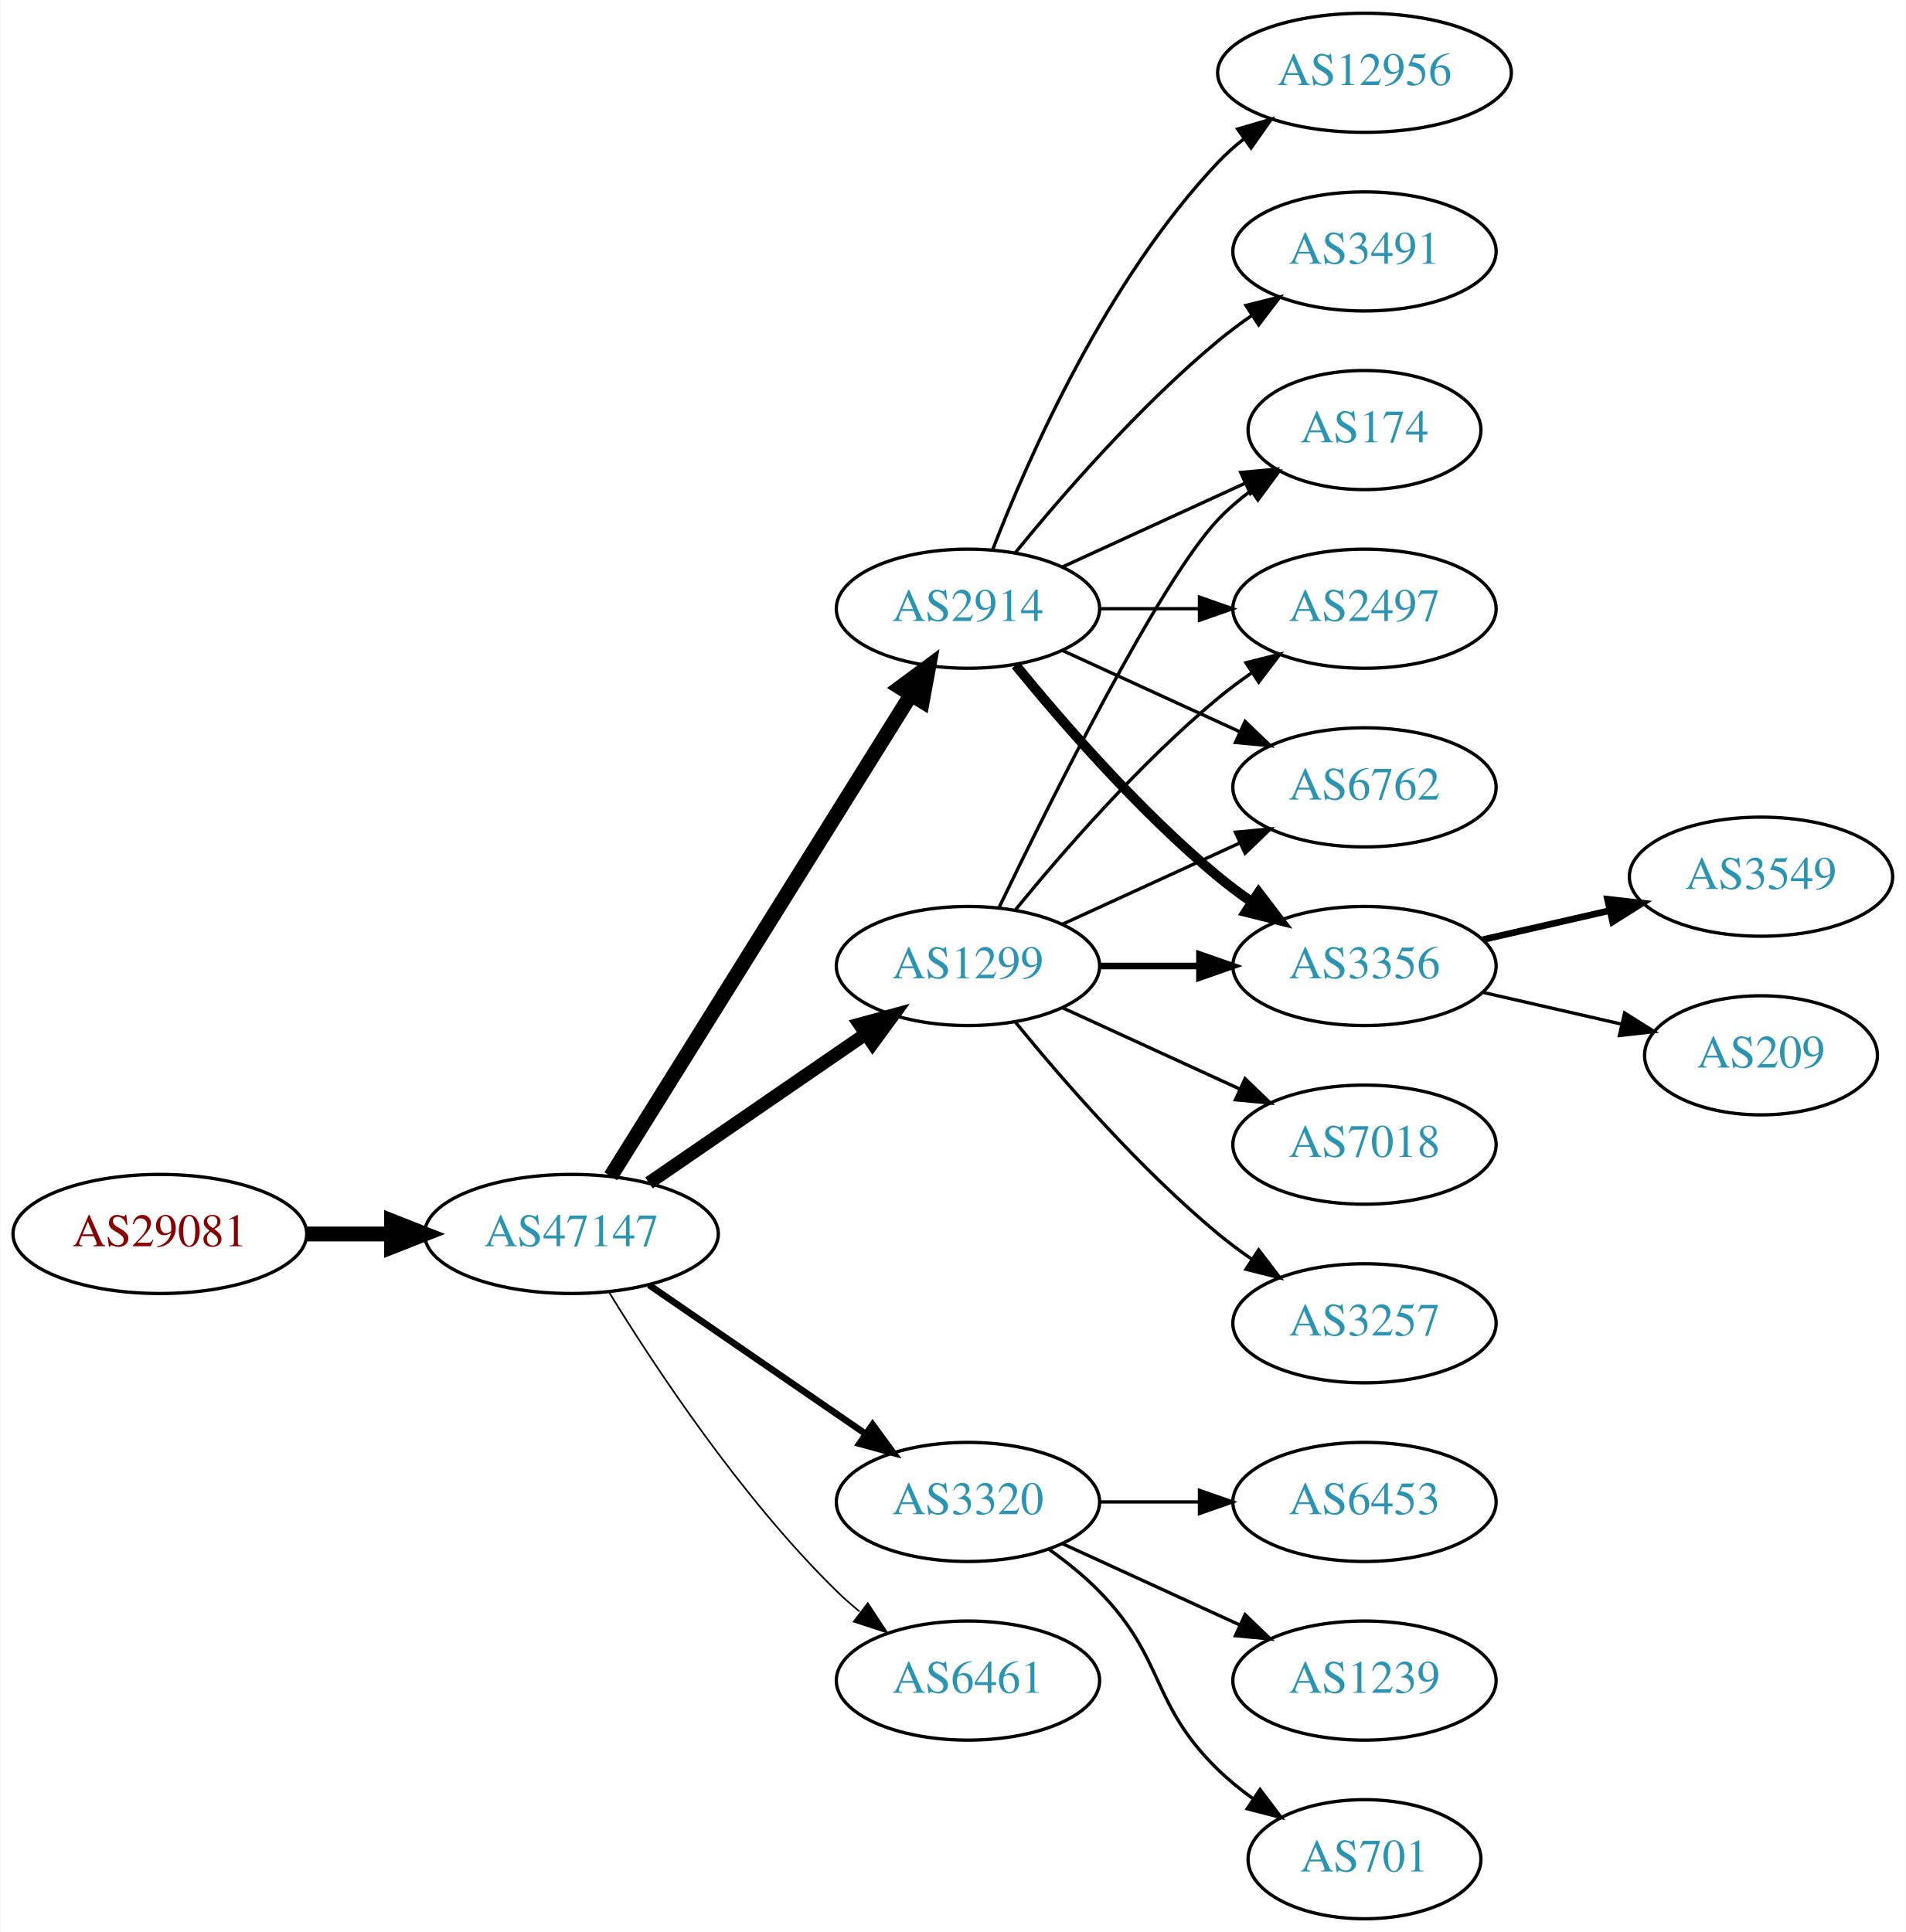
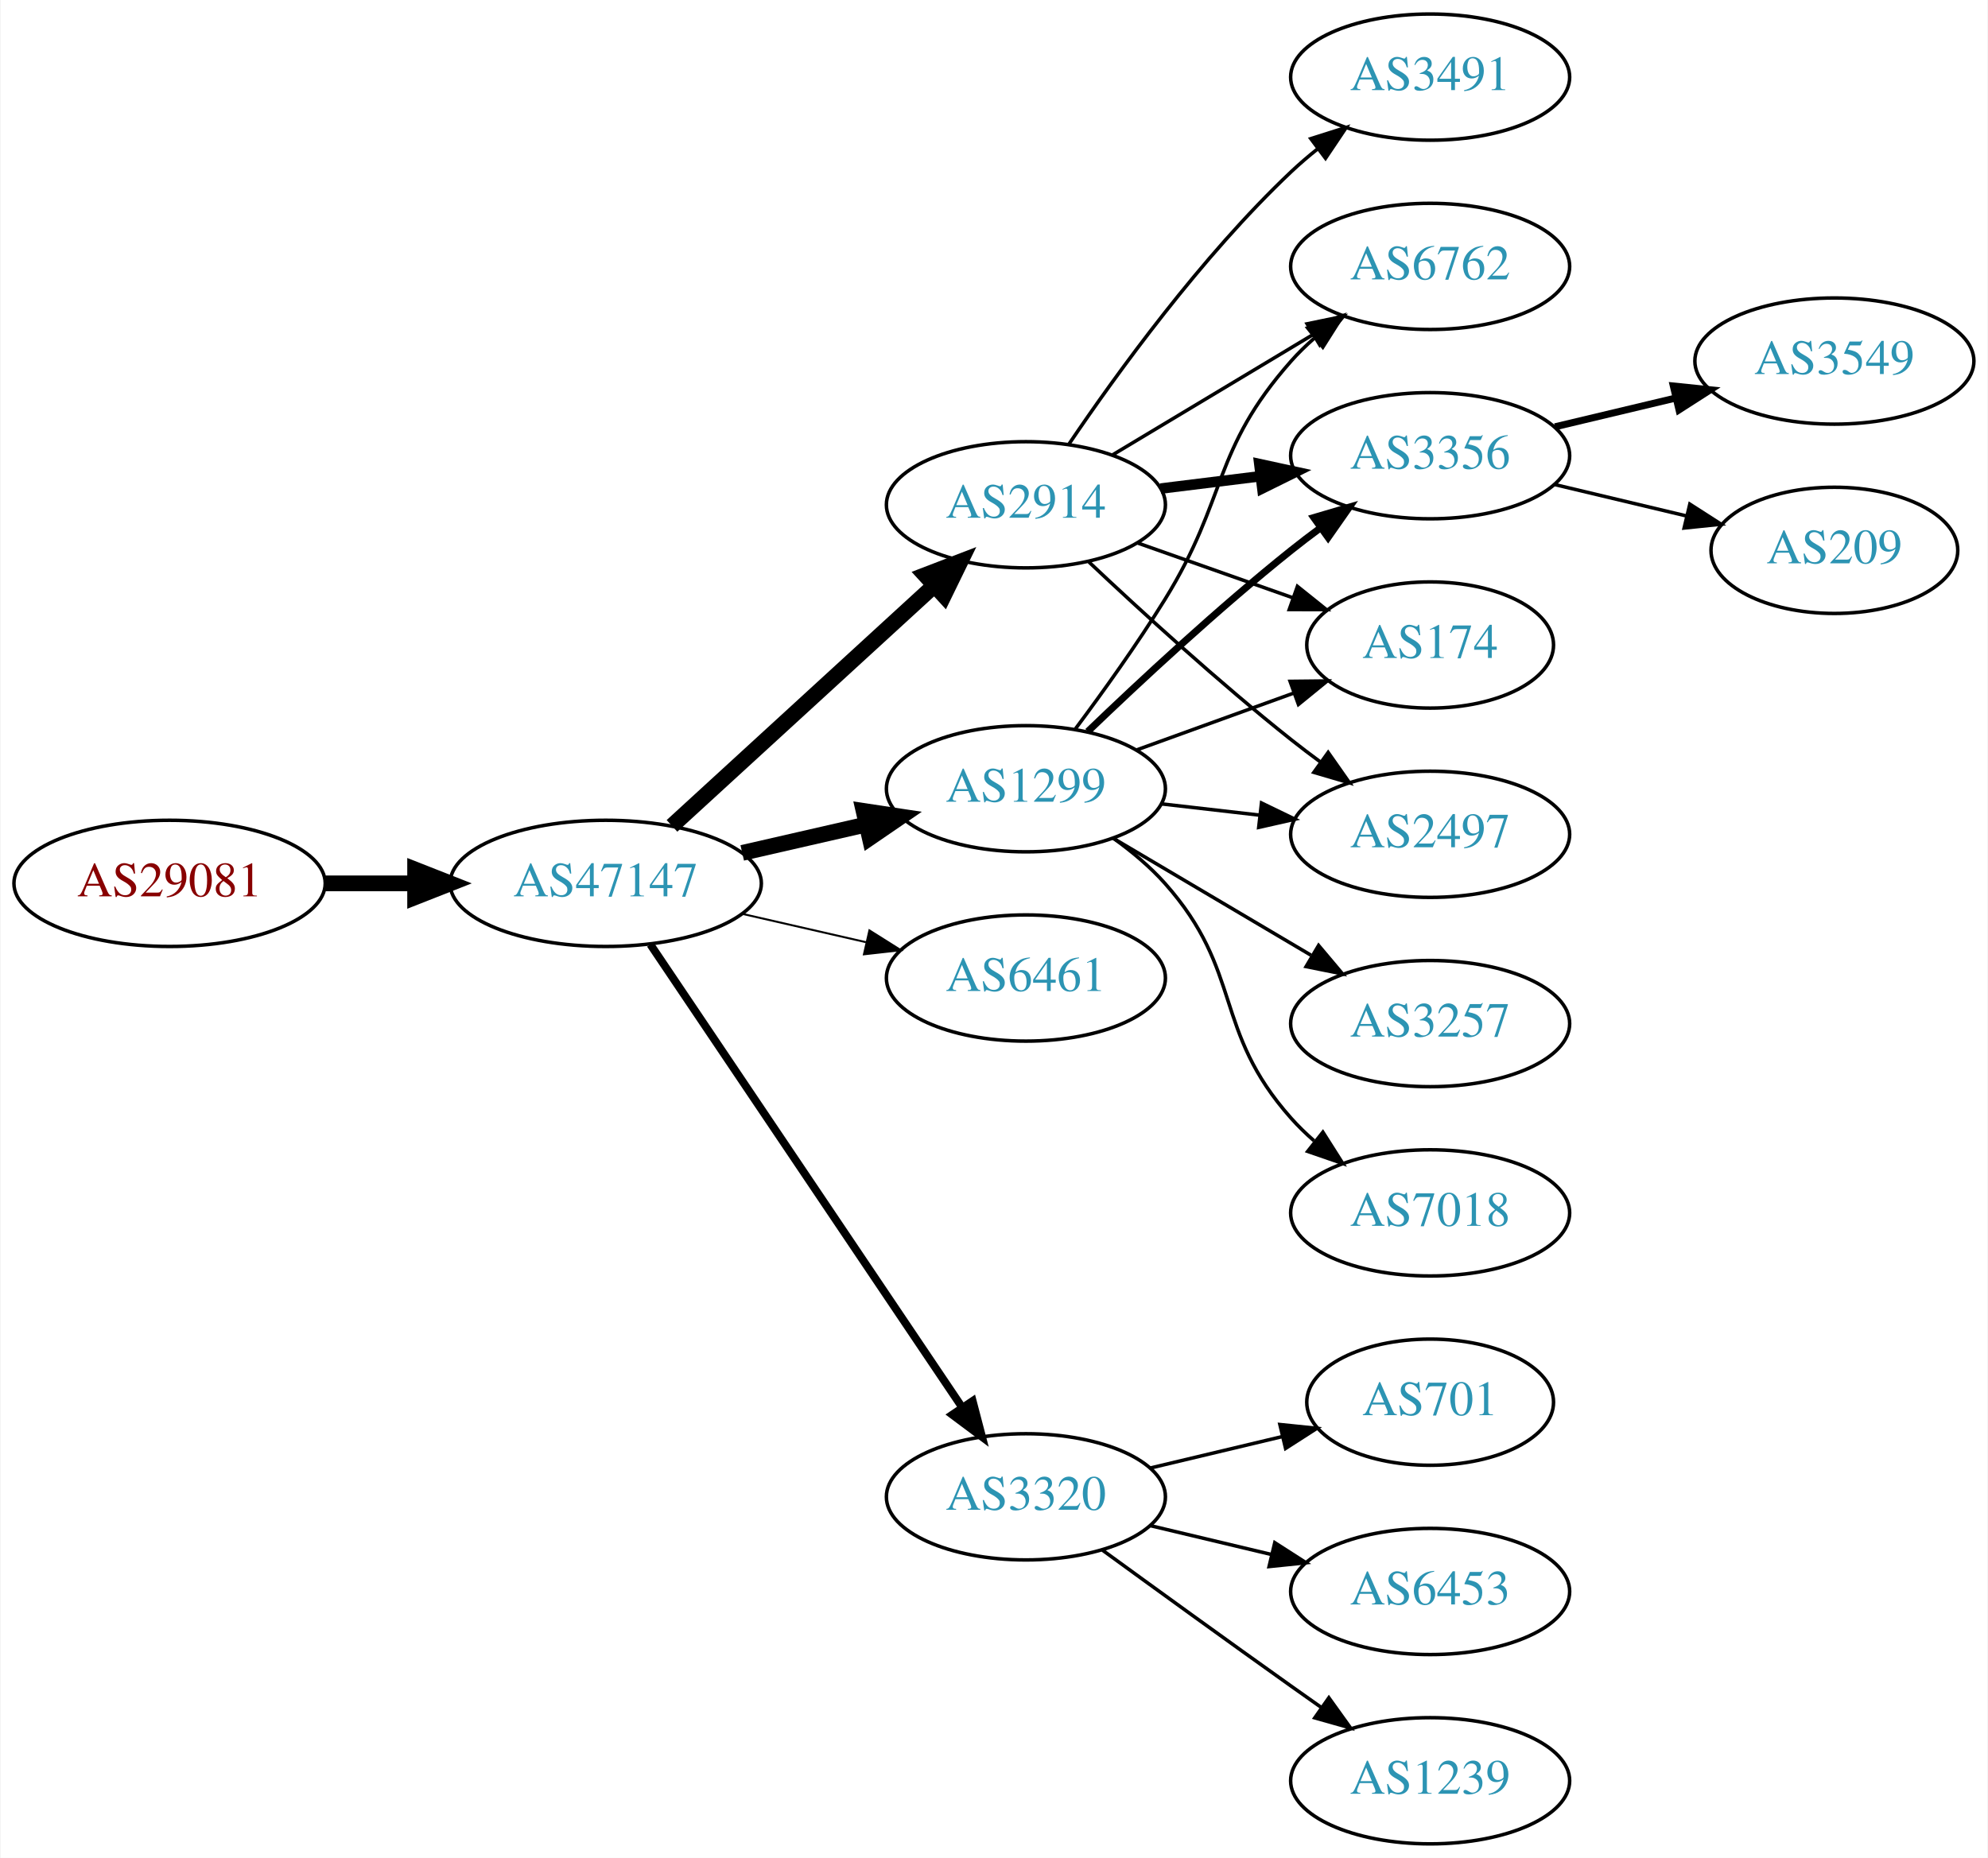
- <svg xmlns="http://www.w3.org/2000/svg" xmlns:xlink="http://www.w3.org/1999/xlink" width="576pt" height="584pt" viewBox="0.00 0.00 575.76 584.00">
-   <g id="graph0" class="graph" transform="scale(1 1) rotate(0) translate(4 580)">
-     <polygon fill="white" stroke="none" points="-4,4 -4,-580 571.762,-580 571.762,4 -4,4" />
+ <svg xmlns="http://www.w3.org/2000/svg" xmlns:xlink="http://www.w3.org/1999/xlink" width="567pt" height="530pt" viewBox="0.00 0.00 566.66 530.00">
+   <g id="graph0" class="graph" transform="scale(1 1) rotate(0) translate(4 526)">
+     <polygon fill="white" stroke="none" points="-4,4 -4,-526 562.663,-526 562.663,4 -4,4" />
    <g id="node1" class="node">
      <g id="a_node1">
        <a xlink:href="/asn/29081" xlink:title="AS29081 ~ WVNET-AT-AS [AT]">
-           <ellipse fill="#ffffff" stroke="black" cx="44.196" cy="-207" rx="44.393" ry="18" />
-           <text text-anchor="middle" x="44.196" y="-203.3" font-family="Times,serif" font-size="14.00" fill="#880000">AS29081</text>
+           <ellipse fill="#ffffff" stroke="black" cx="44.196" cy="-274" rx="44.393" ry="18" />
+           <text text-anchor="middle" x="44.196" y="-270.3" font-family="Times,serif" font-size="14.00" fill="#880000">AS29081</text>
        </a>
      </g>
    </g>
    <g id="node2" class="node">
      <g id="a_node2">
        <a xlink:href="/asn/47147" xlink:title="AS47147 ~ ANEXIA Internetdienstleistungs GmbH [AT]">
-           <ellipse fill="#ffffff" stroke="black" cx="168.588" cy="-207" rx="44.393" ry="18" />
-           <text text-anchor="middle" x="168.588" y="-203.3" font-family="Times,serif" font-size="14.00" fill="#2c94b3">AS47147</text>
+           <ellipse fill="#ffffff" stroke="black" cx="168.588" cy="-274" rx="44.393" ry="18" />
+           <text text-anchor="middle" x="168.588" y="-270.3" font-family="Times,serif" font-size="14.00" fill="#2c94b3">AS47147</text>
        </a>
      </g>
    </g>
    <g id="edge1" class="edge">
-       <path fill="none" stroke="black" stroke-width="4.5" d="M88.692,-207C96.898,-207 105.569,-207 114.041,-207" />
-       <polygon fill="black" stroke="black" stroke-width="4.5" points="114.233,-210.938 124.233,-207 114.233,-203.063 114.233,-210.938" />
+       <path fill="none" stroke="black" stroke-width="4.5" d="M88.692,-274C96.898,-274 105.569,-274 114.041,-274" />
+       <polygon fill="black" stroke="black" stroke-width="4.5" points="114.233,-277.938 124.233,-274 114.233,-270.063 114.233,-277.938" />
    </g>
    <g id="node3" class="node">
      <g id="a_node3">
-         <a xlink:href="/asn/2914" xlink:title="AS2914 ~ NTT America, Inc. [US]">
-           <ellipse fill="#ffffff" stroke="black" cx="288.431" cy="-396" rx="39.794" ry="18" />
-           <text text-anchor="middle" x="288.431" y="-392.3" font-family="Times,serif" font-size="14.00" fill="#2c94b3">AS2914</text>
+         <a xlink:href="/asn/1299" xlink:title="AS1299 ~ Telia Carrier [EU]">
+           <ellipse fill="#ffffff" stroke="black" cx="288.431" cy="-301" rx="39.794" ry="18" />
+           <text text-anchor="middle" x="288.431" y="-297.3" font-family="Times,serif" font-size="14.00" fill="#2c94b3">AS1299</text>
        </a>
      </g>
    </g>
    <g id="edge2" class="edge">
-       <path fill="none" stroke="black" stroke-width="4.5" d="M180.463,-224.442C201.247,-257.775 246.707,-330.686 271.136,-369.866" />
-       <polygon fill="black" stroke="black" stroke-width="4.5" points="267.95,-372.198 276.582,-378.6 274.632,-368.031 267.95,-372.198" />
+       <path fill="none" stroke="black" stroke-width="4.5" d="M207.523,-282.692C218.764,-285.267 231.176,-288.111 242.799,-290.774" />
+       <polygon fill="black" stroke="black" stroke-width="4.5" points="242.134,-294.661 252.761,-293.057 243.893,-286.985 242.134,-294.661" />
    </g>
    <g id="node4" class="node">
      <g id="a_node4">
-         <a xlink:href="/asn/1299" xlink:title="AS1299 ~ Telia Carrier [EU]">
-           <ellipse fill="#ffffff" stroke="black" cx="288.431" cy="-288" rx="39.794" ry="18" />
-           <text text-anchor="middle" x="288.431" y="-284.3" font-family="Times,serif" font-size="14.00" fill="#2c94b3">AS1299</text>
+         <a xlink:href="/asn/2914" xlink:title="AS2914 ~ NTT America, Inc. [US]">
+           <ellipse fill="#ffffff" stroke="black" cx="288.431" cy="-382" rx="39.794" ry="18" />
+           <text text-anchor="middle" x="288.431" y="-378.3" font-family="Times,serif" font-size="14.00" fill="#2c94b3">AS2914</text>
        </a>
      </g>
    </g>
    <g id="edge3" class="edge">
-       <path fill="none" stroke="black" stroke-width="4" d="M192.031,-222.426C210.612,-235.198 237.173,-253.455 257.553,-267.463" />
-       <polygon fill="black" stroke="black" stroke-width="4" points="255.643,-270.398 265.867,-273.178 259.609,-264.629 255.643,-270.398" />
+       <path fill="none" stroke="black" stroke-width="4.5" d="M187.486,-290.403C207.414,-308.667 239.772,-338.322 262.249,-358.921" />
+       <polygon fill="black" stroke="black" stroke-width="4.5" points="259.718,-361.943 269.751,-365.797 265.039,-356.137 259.718,-361.943" />
    </g>
    <g id="node5" class="node">
      <g id="a_node5">
-         <a xlink:href="/asn/3320" xlink:title="AS3320 ~ DTAG [DE]">
-           <ellipse fill="#ffffff" stroke="black" cx="288.431" cy="-126" rx="39.794" ry="18" />
-           <text text-anchor="middle" x="288.431" y="-122.3" font-family="Times,serif" font-size="14.00" fill="#2c94b3">AS3320</text>
+         <a xlink:href="/asn/6461" xlink:title="AS6461 ~ Zayo Bandwidth [US]">
+           <ellipse fill="#ffffff" stroke="black" cx="288.431" cy="-247" rx="39.794" ry="18" />
+           <text text-anchor="middle" x="288.431" y="-243.3" font-family="Times,serif" font-size="14.00" fill="#2c94b3">AS6461</text>
        </a>
      </g>
    </g>
    <g id="edge4" class="edge">
-       <path fill="none" stroke="black" stroke-width="2" d="M192.031,-191.574C210.612,-178.802 237.173,-160.545 257.553,-146.537" />
-       <polygon fill="black" stroke="black" stroke-width="2" points="259.609,-149.371 265.867,-140.822 255.643,-143.602 259.609,-149.371" />
+       <path fill="none" stroke="black" stroke-width="0.562" d="M207.523,-265.308C218.764,-262.733 231.176,-259.889 242.799,-257.226" />
+       <polygon fill="black" stroke="black" stroke-width="0.562" points="243.795,-260.588 252.761,-254.943 242.232,-253.765 243.795,-260.588" />
    </g>
    <g id="node6" class="node">
      <g id="a_node6">
-         <a xlink:href="/asn/6461" xlink:title="AS6461 ~ Zayo Bandwidth [US]">
-           <ellipse fill="#ffffff" stroke="black" cx="288.431" cy="-72" rx="39.794" ry="18" />
-           <text text-anchor="middle" x="288.431" y="-68.3" font-family="Times,serif" font-size="14.00" fill="#2c94b3">AS6461</text>
+         <a xlink:href="/asn/3320" xlink:title="AS3320 ~ DTAG [DE]">
+           <ellipse fill="#ffffff" stroke="black" cx="288.431" cy="-99" rx="39.794" ry="18" />
+           <text text-anchor="middle" x="288.431" y="-95.3" font-family="Times,serif" font-size="14.00" fill="#2c94b3">AS3320</text>
        </a>
      </g>
    </g>
    <g id="edge5" class="edge">
-       <path fill="none" stroke="black" stroke-width="0.5" d="M179.854,-189.56C193.662,-167.009 219.851,-127.278 248.784,-99 250.924,-96.908 253.242,-94.863 255.642,-92.894" />
-       <polygon fill="black" stroke="black" stroke-width="0.5" points="258.152,-95.382 263.983,-86.536 253.908,-89.815 258.152,-95.382" />
+       <path fill="none" stroke="black" stroke-width="2.25" d="M181.318,-256.581C202.195,-225.578 245.883,-160.699 270.187,-124.608" />
+       <polygon fill="black" stroke="black" stroke-width="2.25" points="273.24,-126.341 275.922,-116.091 267.433,-122.431 273.24,-126.341" />
    </g>
    <g id="node7" class="node">
      <g id="a_node7">
-         <a xlink:href="/asn/3491" xlink:title="AS3491 ~ PCCW Global, Inc. [US]">
-           <ellipse fill="#ffffff" stroke="black" cx="408.273" cy="-504" rx="39.794" ry="18" />
-           <text text-anchor="middle" x="408.273" y="-500.3" font-family="Times,serif" font-size="14.00" fill="#2c94b3">AS3491</text>
+         <a xlink:href="/asn/6762" xlink:title="AS6762 ~ TELECOM ITALIA SPARKLE S.p.A. [IT]">
+           <ellipse fill="#ffffff" stroke="black" cx="403.724" cy="-450" rx="39.794" ry="18" />
+           <text text-anchor="middle" x="403.724" y="-446.3" font-family="Times,serif" font-size="14.00" fill="#2c94b3">AS6762</text>
        </a>
      </g>
    </g>
    <g id="edge6" class="edge">
-       <path fill="none" stroke="black" d="M302.85,-413.065C316.964,-430.375 340.379,-457.345 364.077,-477 367.294,-479.668 370.794,-482.27 374.365,-484.741" />
-       <polygon fill="black" stroke="black" points="372.442,-487.666 382.721,-490.236 376.288,-481.817 372.442,-487.666" />
+       <path fill="none" stroke="black" d="M302.571,-318.105C310.35,-328.529 320.192,-342.255 328.077,-355 346.069,-384.081 341.428,-397.38 364.077,-423 366.059,-425.242 368.264,-427.394 370.586,-429.437" />
+       <polygon fill="black" stroke="black" points="368.774,-432.466 378.787,-435.929 373.119,-426.978 368.774,-432.466" />
    </g>
    <g id="node8" class="node">
      <g id="a_node8">
-         <a xlink:href="/asn/3356" xlink:title="AS3356 ~ Level 3 Parent, LLC [US]">
-           <ellipse fill="#ffffff" stroke="black" cx="408.273" cy="-288" rx="39.794" ry="18" />
-           <text text-anchor="middle" x="408.273" y="-284.3" font-family="Times,serif" font-size="14.00" fill="#2c94b3">AS3356</text>
+         <a xlink:href="/asn/3257" xlink:title="AS3257 ~ GTT [DE]">
+           <ellipse fill="#ffffff" stroke="black" cx="403.724" cy="-234" rx="39.794" ry="18" />
+           <text text-anchor="middle" x="403.724" y="-230.3" font-family="Times,serif" font-size="14.00" fill="#2c94b3">AS3257</text>
        </a>
      </g>
    </g>
    <g id="edge7" class="edge">
-       <path fill="none" stroke="black" stroke-width="3" d="M302.85,-378.935C316.964,-361.625 340.379,-334.655 364.077,-315 367.294,-312.332 370.794,-309.73 374.365,-307.259" />
-       <polygon fill="black" stroke="black" stroke-width="3" points="376.288,-310.183 382.721,-301.764 372.442,-304.334 376.288,-310.183" />
+       <path fill="none" stroke="black" d="M313.457,-286.791C329.83,-277.109 351.717,-264.165 369.721,-253.518" />
+       <polygon fill="black" stroke="black" points="371.906,-256.292 378.732,-248.188 368.343,-250.266 371.906,-256.292" />
    </g>
    <g id="node9" class="node">
      <g id="a_node9">
-         <a xlink:href="/asn/174" xlink:title="AS174 ~ Cogent Communications [US]">
-           <ellipse fill="#ffffff" stroke="black" cx="408.273" cy="-450" rx="35.194" ry="18" />
-           <text text-anchor="middle" x="408.273" y="-446.3" font-family="Times,serif" font-size="14.00" fill="#2c94b3">AS174</text>
+         <a xlink:href="/asn/3356" xlink:title="AS3356 ~ Level 3 Parent, LLC [US]">
+           <ellipse fill="#ffffff" stroke="black" cx="403.724" cy="-396" rx="39.794" ry="18" />
+           <text text-anchor="middle" x="403.724" y="-392.3" font-family="Times,serif" font-size="14.00" fill="#2c94b3">AS3356</text>
        </a>
      </g>
    </g>
    <g id="edge8" class="edge">
-       <path fill="none" stroke="black" d="M317.06,-408.661C333.476,-416.183 354.457,-425.798 372.054,-433.861" />
-       <polygon fill="black" stroke="black" points="370.883,-437.174 381.432,-438.158 373.799,-430.811 370.883,-437.174" />
+       <path fill="none" stroke="black" stroke-width="2" d="M306.074,-317.312C320.85,-331.51 343.263,-352.363 364.077,-369 366.78,-371.161 369.645,-373.344 372.544,-375.484" />
+       <polygon fill="black" stroke="black" stroke-width="2" points="370.535,-378.35 380.698,-381.344 374.62,-372.666 370.535,-378.35" />
    </g>
    <g id="node10" class="node">
      <g id="a_node10">
-         <a xlink:href="/asn/2497" xlink:title="AS2497 ~ Internet Initiative Japan Inc. [JP]">
-           <ellipse fill="#ffffff" stroke="black" cx="408.273" cy="-396" rx="39.794" ry="18" />
-           <text text-anchor="middle" x="408.273" y="-392.3" font-family="Times,serif" font-size="14.00" fill="#2c94b3">AS2497</text>
+         <a xlink:href="/asn/7018" xlink:title="AS7018 ~ AT&amp;T Services, Inc. [US]">
+           <ellipse fill="#ffffff" stroke="black" cx="403.724" cy="-180" rx="39.794" ry="18" />
+           <text text-anchor="middle" x="403.724" y="-176.3" font-family="Times,serif" font-size="14.00" fill="#2c94b3">AS7018</text>
        </a>
      </g>
    </g>
    <g id="edge9" class="edge">
-       <path fill="none" stroke="black" d="M328.343,-396C337.897,-396 348.246,-396 358.209,-396" />
-       <polygon fill="black" stroke="black" points="358.402,-399.5 368.402,-396 358.402,-392.5 358.402,-399.5" />
+       <path fill="none" stroke="black" d="M313.346,-286.91C318.589,-283.14 323.834,-278.77 328.077,-274 350.545,-248.743 341.61,-232.257 364.077,-207 366.066,-204.764 368.275,-202.616 370.601,-200.577" />
+       <polygon fill="black" stroke="black" points="373.133,-203.036 378.808,-194.09 368.793,-197.545 373.133,-203.036" />
    </g>
    <g id="node11" class="node">
      <g id="a_node11">
-         <a xlink:href="/asn/12956" xlink:title="AS12956 ~ TELXIUS [ES]">
-           <ellipse fill="#ffffff" stroke="black" cx="408.273" cy="-558" rx="44.393" ry="18" />
-           <text text-anchor="middle" x="408.273" y="-554.3" font-family="Times,serif" font-size="14.00" fill="#2c94b3">AS12956</text>
+         <a xlink:href="/asn/174" xlink:title="AS174 ~ Cogent Communications [US]">
+           <ellipse fill="#ffffff" stroke="black" cx="403.724" cy="-342" rx="35.194" ry="18" />
+           <text text-anchor="middle" x="403.724" y="-338.3" font-family="Times,serif" font-size="14.00" fill="#2c94b3">AS174</text>
        </a>
      </g>
    </g>
    <g id="edge10" class="edge">
-       <path fill="none" stroke="black" d="M295.954,-413.994C306.704,-441.728 330.362,-495.429 364.077,-531 366.461,-533.515 369.128,-535.893 371.934,-538.117" />
-       <polygon fill="black" stroke="black" points="369.928,-540.985 380.096,-543.961 374.003,-535.293 369.928,-540.985" />
+       <path fill="none" stroke="black" d="M320.09,-312.095C333.827,-317.067 350.167,-322.98 364.676,-328.231" />
+       <polygon fill="black" stroke="black" points="363.78,-331.628 374.374,-331.74 366.162,-325.046 363.78,-331.628" />
    </g>
    <g id="node12" class="node">
      <g id="a_node12">
-         <a xlink:href="/asn/6762" xlink:title="AS6762 ~ TELECOM ITALIA SPARKLE S.p.A. [IT]">
-           <ellipse fill="#ffffff" stroke="black" cx="408.273" cy="-342" rx="39.794" ry="18" />
-           <text text-anchor="middle" x="408.273" y="-338.3" font-family="Times,serif" font-size="14.00" fill="#2c94b3">AS6762</text>
+         <a xlink:href="/asn/2497" xlink:title="AS2497 ~ Internet Initiative Japan Inc. [JP]">
+           <ellipse fill="#ffffff" stroke="black" cx="403.724" cy="-288" rx="39.794" ry="18" />
+           <text text-anchor="middle" x="403.724" y="-284.3" font-family="Times,serif" font-size="14.00" fill="#2c94b3">AS2497</text>
        </a>
      </g>
    </g>
    <g id="edge11" class="edge">
-       <path fill="none" stroke="black" d="M317.06,-383.339C333.017,-376.027 353.287,-366.739 370.57,-358.819" />
-       <polygon fill="black" stroke="black" points="372.185,-361.929 379.818,-354.581 369.269,-355.565 372.185,-361.929" />
+       <path fill="none" stroke="black" d="M327.156,-296.671C336.137,-295.641 345.836,-294.528 355.193,-293.454" />
+       <polygon fill="black" stroke="black" points="355.628,-296.927 365.164,-292.31 354.83,-289.973 355.628,-296.927" />
+     </g>
+     <g id="edge15" class="edge">
+       <path fill="none" stroke="black" d="M313.181,-396.255C329.797,-406.229 352.193,-419.671 370.43,-430.617" />
+       <polygon fill="black" stroke="black" points="368.63,-433.618 379.005,-435.764 372.232,-427.616 368.63,-433.618" />
+     </g>
+     <g id="edge14" class="edge">
+       <path fill="none" stroke="black" stroke-width="3" d="M326.841,-386.623C335.929,-387.746 345.766,-388.962 355.251,-390.134" />
+       <polygon fill="black" stroke="black" stroke-width="3" points="354.999,-393.629 365.353,-391.382 355.857,-386.682 354.999,-393.629" />
+     </g>
+     <g id="edge12" class="edge">
+       <path fill="none" stroke="black" d="M320.389,-371.07C334.016,-366.258 350.159,-360.559 364.526,-355.486" />
+       <polygon fill="black" stroke="black" points="365.871,-358.723 374.135,-352.094 363.54,-352.123 365.871,-358.723" />
+     </g>
+     <g id="edge13" class="edge">
+       <path fill="none" stroke="black" d="M306.406,-365.68C321.208,-351.716 343.477,-331.342 364.077,-315 366.788,-312.849 369.658,-310.672 372.56,-308.537" />
+       <polygon fill="black" stroke="black" points="374.635,-311.356 380.72,-302.683 370.554,-305.669 374.635,-311.356" />
+     </g>
+     <g id="node13" class="node">
+       <g id="a_node13">
+         <a xlink:href="/asn/3491" xlink:title="AS3491 ~ PCCW Global, Inc. [US]">
+           <ellipse fill="#ffffff" stroke="black" cx="403.724" cy="-504" rx="39.794" ry="18" />
+           <text text-anchor="middle" x="403.724" y="-500.3" font-family="Times,serif" font-size="14.00" fill="#2c94b3">AS3491</text>
+         </a>
+       </g>
    </g>
    <g id="edge16" class="edge">
-       <path fill="none" stroke="black" stroke-width="2" d="M328.343,-288C337.897,-288 348.246,-288 358.209,-288" />
-       <polygon fill="black" stroke="black" stroke-width="2" points="358.402,-291.5 368.402,-288 358.402,-284.5 358.402,-291.5" />
-     </g>
-     <g id="edge19" class="edge">
-       <path fill="none" stroke="black" d="M297.778,-305.595C313.245,-337.732 346.39,-404.34 364.077,-423 367.02,-426.105 370.394,-429.001 373.929,-431.655" />
-       <polygon fill="black" stroke="black" points="372.115,-434.654 382.348,-437.397 376.059,-428.871 372.115,-434.654" />
-     </g>
-     <g id="edge18" class="edge">
-       <path fill="none" stroke="black" d="M302.85,-305.065C316.964,-322.375 340.379,-349.345 364.077,-369 367.294,-371.668 370.794,-374.27 374.365,-376.741" />
-       <polygon fill="black" stroke="black" points="372.442,-379.666 382.721,-382.236 376.288,-373.817 372.442,-379.666" />
-     </g>
-     <g id="edge20" class="edge">
-       <path fill="none" stroke="black" d="M317.06,-300.661C333.017,-307.973 353.287,-317.261 370.57,-325.181" />
-       <polygon fill="black" stroke="black" points="369.269,-328.435 379.818,-329.419 372.185,-322.071 369.269,-328.435" />
+       <path fill="none" stroke="black" d="M300.751,-399.378C314.325,-419.444 338.47,-452.792 364.077,-477 366.456,-479.249 369.036,-481.454 371.694,-483.575" />
+       <polygon fill="black" stroke="black" points="369.686,-486.444 379.788,-489.64 373.884,-480.843 369.686,-486.444" />
    </g>
    <g id="node16" class="node">
      <g id="a_node16">
-         <a xlink:href="/asn/3257" xlink:title="AS3257 ~ GTT [DE]">
-           <ellipse fill="#ffffff" stroke="black" cx="408.273" cy="-180" rx="39.794" ry="18" />
-           <text text-anchor="middle" x="408.273" y="-176.3" font-family="Times,serif" font-size="14.00" fill="#2c94b3">AS3257</text>
-         </a>
-       </g>
-     </g>
-     <g id="edge15" class="edge">
-       <path fill="none" stroke="black" d="M302.85,-270.935C316.964,-253.625 340.379,-226.655 364.077,-207 367.294,-204.332 370.794,-201.73 374.365,-199.259" />
-       <polygon fill="black" stroke="black" points="376.288,-202.183 382.721,-193.764 372.442,-196.334 376.288,-202.183" />
+         <a xlink:href="/asn/701" xlink:title="AS701 ~ UUNET [US]">
+           <ellipse fill="#ffffff" stroke="black" cx="403.724" cy="-126" rx="35.194" ry="18" />
+           <text text-anchor="middle" x="403.724" y="-122.3" font-family="Times,serif" font-size="14.00" fill="#2c94b3">AS701</text>
+         </a>
+       </g>
+     </g>
+     <g id="edge19" class="edge">
+       <path fill="none" stroke="black" d="M324.038,-107.248C335.833,-110.058 349.137,-113.229 361.405,-116.153" />
+       <polygon fill="black" stroke="black" points="360.871,-119.624 371.41,-118.537 362.494,-112.814 360.871,-119.624" />
    </g>
    <g id="node17" class="node">
      <g id="a_node17">
-         <a xlink:href="/asn/7018" xlink:title="AS7018 ~ AT&amp;T Services, Inc. [US]">
-           <ellipse fill="#ffffff" stroke="black" cx="408.273" cy="-234" rx="39.794" ry="18" />
-           <text text-anchor="middle" x="408.273" y="-230.3" font-family="Times,serif" font-size="14.00" fill="#2c94b3">AS7018</text>
-         </a>
-       </g>
-     </g>
-     <g id="edge17" class="edge">
-       <path fill="none" stroke="black" d="M317.06,-275.339C333.017,-268.027 353.287,-258.739 370.57,-250.819" />
-       <polygon fill="black" stroke="black" points="372.185,-253.929 379.818,-246.581 369.269,-247.565 372.185,-253.929" />
-     </g>
-     <g id="node13" class="node">
-       <g id="a_node13">
        <a xlink:href="/asn/6453" xlink:title="AS6453 ~ TATA COMMUNICATIONS (AMERICA) INC [US]">
-           <ellipse fill="#ffffff" stroke="black" cx="408.273" cy="-126" rx="39.794" ry="18" />
-           <text text-anchor="middle" x="408.273" y="-122.3" font-family="Times,serif" font-size="14.00" fill="#2c94b3">AS6453</text>
-         </a>
-       </g>
-     </g>
-     <g id="edge12" class="edge">
-       <path fill="none" stroke="black" d="M328.343,-126C337.897,-126 348.246,-126 358.209,-126" />
-       <polygon fill="black" stroke="black" points="358.402,-129.5 368.402,-126 358.402,-122.5 358.402,-129.5" />
+           <ellipse fill="#ffffff" stroke="black" cx="403.724" cy="-72" rx="39.794" ry="18" />
+           <text text-anchor="middle" x="403.724" y="-68.3" font-family="Times,serif" font-size="14.00" fill="#2c94b3">AS6453</text>
+         </a>
+       </g>
+     </g>
+     <g id="edge20" class="edge">
+       <path fill="none" stroke="black" d="M324.038,-90.752C334.909,-88.162 347.064,-85.265 358.506,-82.538" />
+       <polygon fill="black" stroke="black" points="359.412,-85.92 368.328,-80.197 357.789,-79.111 359.412,-85.92" />
+     </g>
+     <g id="node18" class="node">
+       <g id="a_node18">
+         <a xlink:href="/asn/1239" xlink:title="AS1239 ~ Sprint [US]">
+           <ellipse fill="#ffffff" stroke="black" cx="403.724" cy="-18" rx="39.794" ry="18" />
+           <text text-anchor="middle" x="403.724" y="-14.3" font-family="Times,serif" font-size="14.00" fill="#2c94b3">AS1239</text>
+         </a>
+       </g>
+     </g>
+     <g id="edge21" class="edge">
+       <path fill="none" stroke="black" d="M310.279,-83.778C325.213,-72.909 345.827,-57.975 364.077,-45 366.898,-42.995 369.841,-40.915 372.789,-38.841" />
+       <polygon fill="black" stroke="black" points="374.835,-41.681 381.013,-33.074 370.816,-35.95 374.835,-41.681" />
    </g>
    <g id="node14" class="node">
      <g id="a_node14">
-         <a xlink:href="/asn/1239" xlink:title="AS1239 ~ Sprint [US]">
-           <ellipse fill="#ffffff" stroke="black" cx="408.273" cy="-72" rx="39.794" ry="18" />
-           <text text-anchor="middle" x="408.273" y="-68.3" font-family="Times,serif" font-size="14.00" fill="#2c94b3">AS1239</text>
-         </a>
-       </g>
-     </g>
-     <g id="edge13" class="edge">
-       <path fill="none" stroke="black" d="M317.06,-113.339C333.017,-106.027 353.287,-96.739 370.57,-88.819" />
-       <polygon fill="black" stroke="black" points="372.185,-91.929 379.818,-84.581 369.269,-85.565 372.185,-91.929" />
+         <a xlink:href="/asn/3549" xlink:title="AS3549 ~ Level 3 Parent, LLC [US]">
+           <ellipse fill="#ffffff" stroke="black" cx="519.017" cy="-423" rx="39.794" ry="18" />
+           <text text-anchor="middle" x="519.017" y="-419.3" font-family="Times,serif" font-size="14.00" fill="#2c94b3">AS3549</text>
+         </a>
+       </g>
+     </g>
+     <g id="edge17" class="edge">
+       <path fill="none" stroke="black" stroke-width="2" d="M439.331,-404.248C450.202,-406.838 462.357,-409.735 473.799,-412.462" />
+       <polygon fill="black" stroke="black" stroke-width="2" points="473.082,-415.889 483.621,-414.803 474.705,-409.08 473.082,-415.889" />
    </g>
    <g id="node15" class="node">
      <g id="a_node15">
-         <a xlink:href="/asn/701" xlink:title="AS701 ~ UUNET [US]">
-           <ellipse fill="#ffffff" stroke="black" cx="408.273" cy="-18" rx="35.194" ry="18" />
-           <text text-anchor="middle" x="408.273" y="-14.3" font-family="Times,serif" font-size="14.00" fill="#2c94b3">AS701</text>
-         </a>
-       </g>
-     </g>
-     <g id="edge14" class="edge">
-       <path fill="none" stroke="black" d="M313.025,-111.611C318.281,-107.852 323.613,-103.563 328.077,-99 348.25,-78.383 343.384,-65.094 364.077,-45 367.305,-41.866 370.956,-38.911 374.734,-36.188" />
-       <polygon fill="black" stroke="black" points="376.713,-39.075 383.094,-30.617 372.832,-33.25 376.713,-39.075" />
-     </g>
-     <g id="node18" class="node">
-       <g id="a_node18">
-         <a xlink:href="/asn/3549" xlink:title="AS3549 ~ Level 3 Parent, LLC [US]">
-           <ellipse fill="#ffffff" stroke="black" cx="528.116" cy="-315" rx="39.794" ry="18" />
-           <text text-anchor="middle" x="528.116" y="-311.3" font-family="Times,serif" font-size="14.00" fill="#2c94b3">AS3549</text>
-         </a>
-       </g>
-     </g>
-     <g id="edge21" class="edge">
-       <path fill="none" stroke="black" stroke-width="2" d="M443.993,-295.955C455.993,-298.704 469.613,-301.825 482.306,-304.733" />
-       <polygon fill="black" stroke="black" stroke-width="2" points="481.708,-308.187 492.238,-307.009 483.272,-301.364 481.708,-308.187" />
-     </g>
-     <g id="node19" class="node">
-       <g id="a_node19">
        <a xlink:href="/asn/209" xlink:title="AS209 ~ CenturyLink Communications, LLC [US]">
-           <ellipse fill="#ffffff" stroke="black" cx="528.116" cy="-261" rx="35.194" ry="18" />
-           <text text-anchor="middle" x="528.116" y="-257.3" font-family="Times,serif" font-size="14.00" fill="#2c94b3">AS209</text>
-         </a>
-       </g>
-     </g>
-     <g id="edge22" class="edge">
-       <path fill="none" stroke="black" d="M443.993,-280.045C457.085,-277.045 472.107,-273.604 485.748,-270.478" />
-       <polygon fill="black" stroke="black" points="486.89,-273.807 495.855,-268.162 485.326,-266.984 486.89,-273.807" />
+           <ellipse fill="#ffffff" stroke="black" cx="519.017" cy="-369" rx="35.194" ry="18" />
+           <text text-anchor="middle" x="519.017" y="-365.3" font-family="Times,serif" font-size="14.00" fill="#2c94b3">AS209</text>
+         </a>
+       </g>
+     </g>
+     <g id="edge18" class="edge">
+       <path fill="none" stroke="black" d="M439.331,-387.752C451.125,-384.942 464.43,-381.771 476.698,-378.847" />
+       <polygon fill="black" stroke="black" points="477.787,-382.186 486.703,-376.463 476.164,-375.376 477.787,-382.186" />
    </g>
  </g>
</svg>
